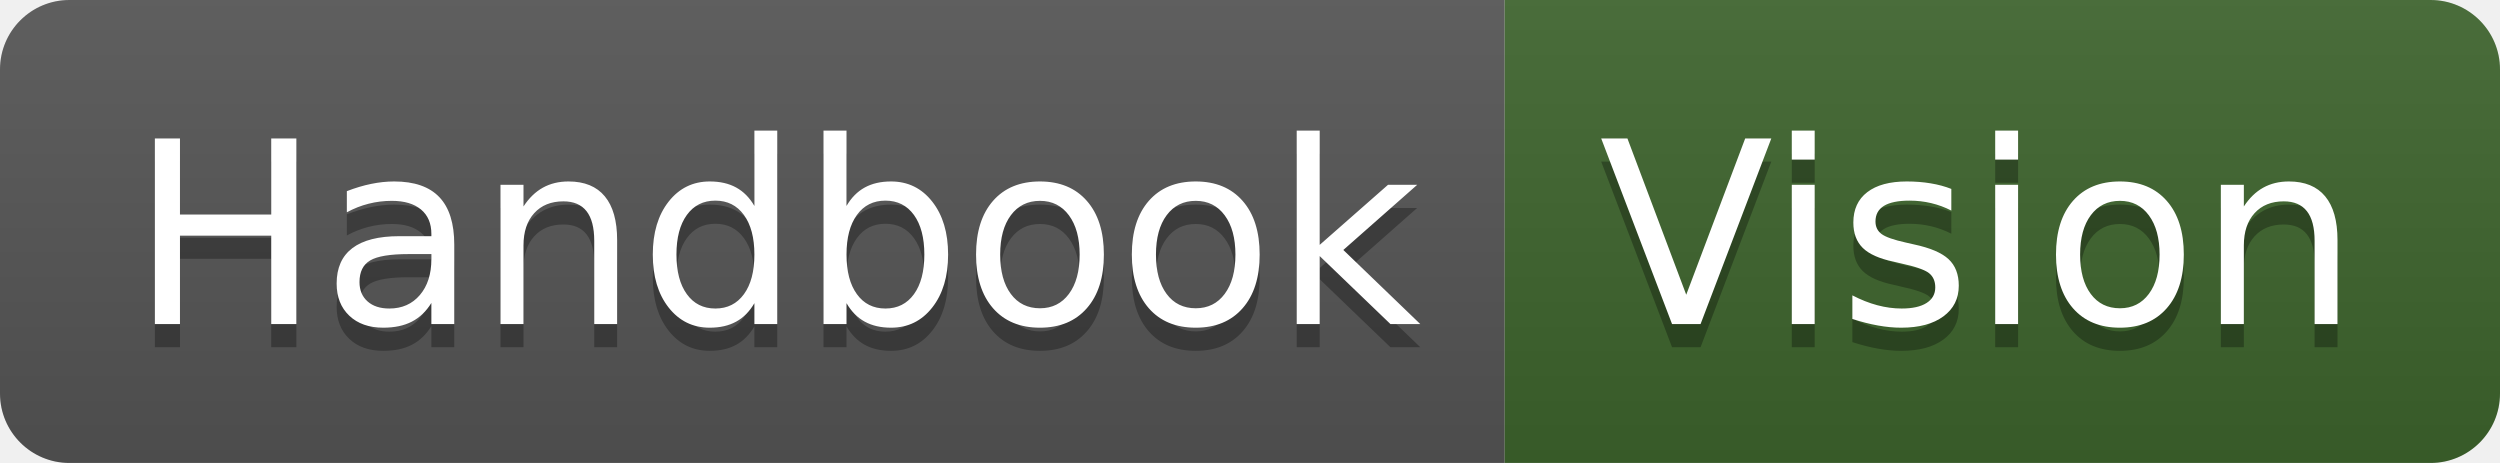
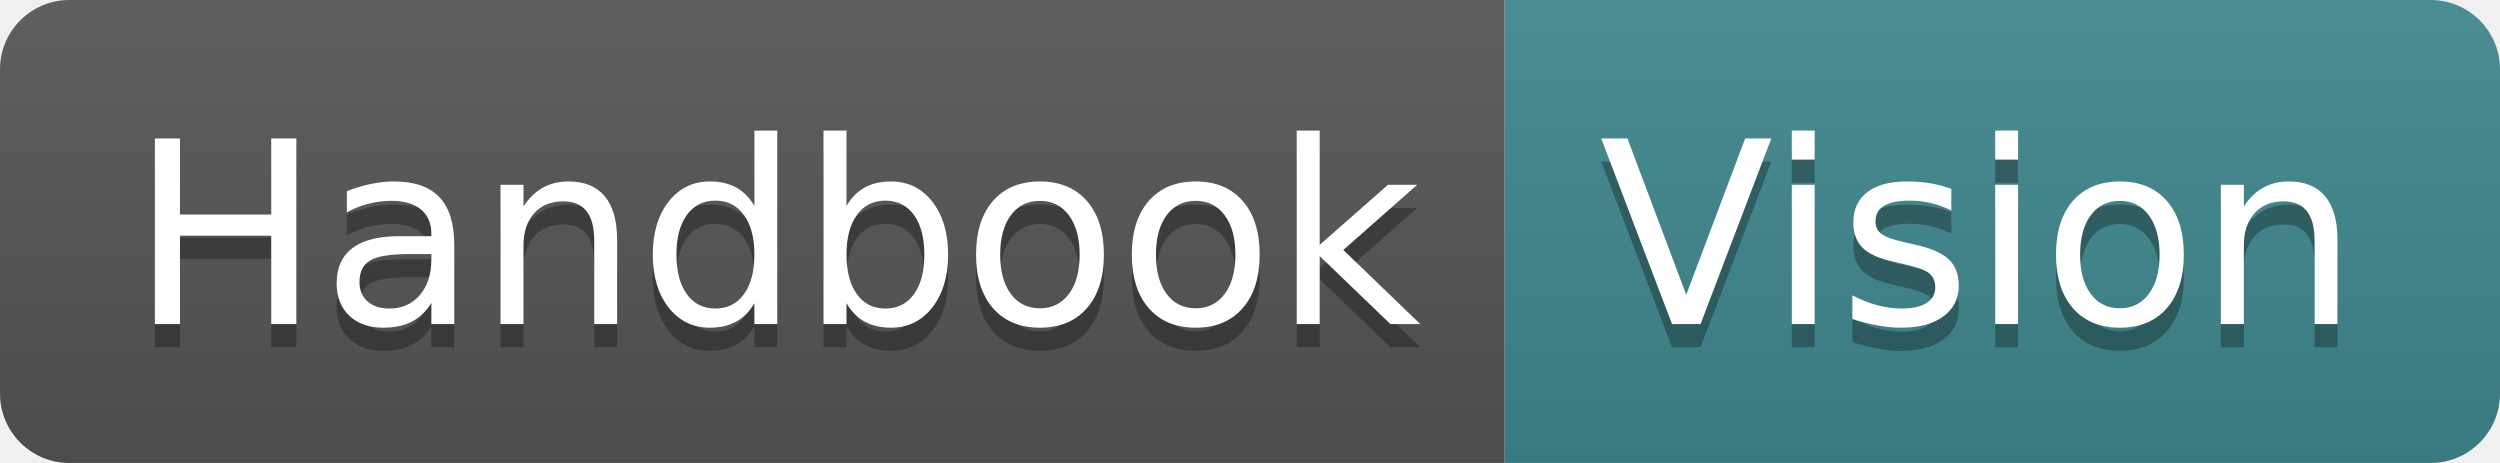
<svg xmlns="http://www.w3.org/2000/svg" width="108" height="20" role="img" aria-label="Handbook: Vision">
  <linearGradient id="s" x2="0" y2="100%">
    <stop offset="0" stop-color="#bbb" stop-opacity=".1" />
    <stop offset="1" stop-opacity=".1" />
  </linearGradient>
  <clipPath id="r">
    <rect width="108" height="20" rx="3" fill="#fff" />
  </clipPath>
  <g clip-path="url(#r)">
    <rect width="65" height="20" fill="#555" />
-     <rect x="65" width="43" height="20" fill="#3d642d" />
+     <rect x="65" width="43" height="20" fill="#3f888f" />
    <rect width="108" height="20" fill="url(#s)" />
  </g>
  <g fill="#fff" text-anchor="middle" font-family="Verdana,Geneva,DejaVu Sans,sans-serif" text-rendering="geometricPrecision" font-size="110">
    <text aria-hidden="true" x="335" y="150" fill="#010101" fill-opacity=".3" transform="scale(.1)" textLength="550">Handbook</text>
    <text x="335" y="140" transform="scale(.1)" fill="#fff" textLength="550">Handbook</text>
    <text aria-hidden="true" x="855" y="150" fill="#010101" fill-opacity=".3" transform="scale(.1)" textLength="330">Vision</text>
    <text x="855" y="140" transform="scale(.1)" fill="#fff" textLength="330">Vision</text>
  </g>
</svg>
